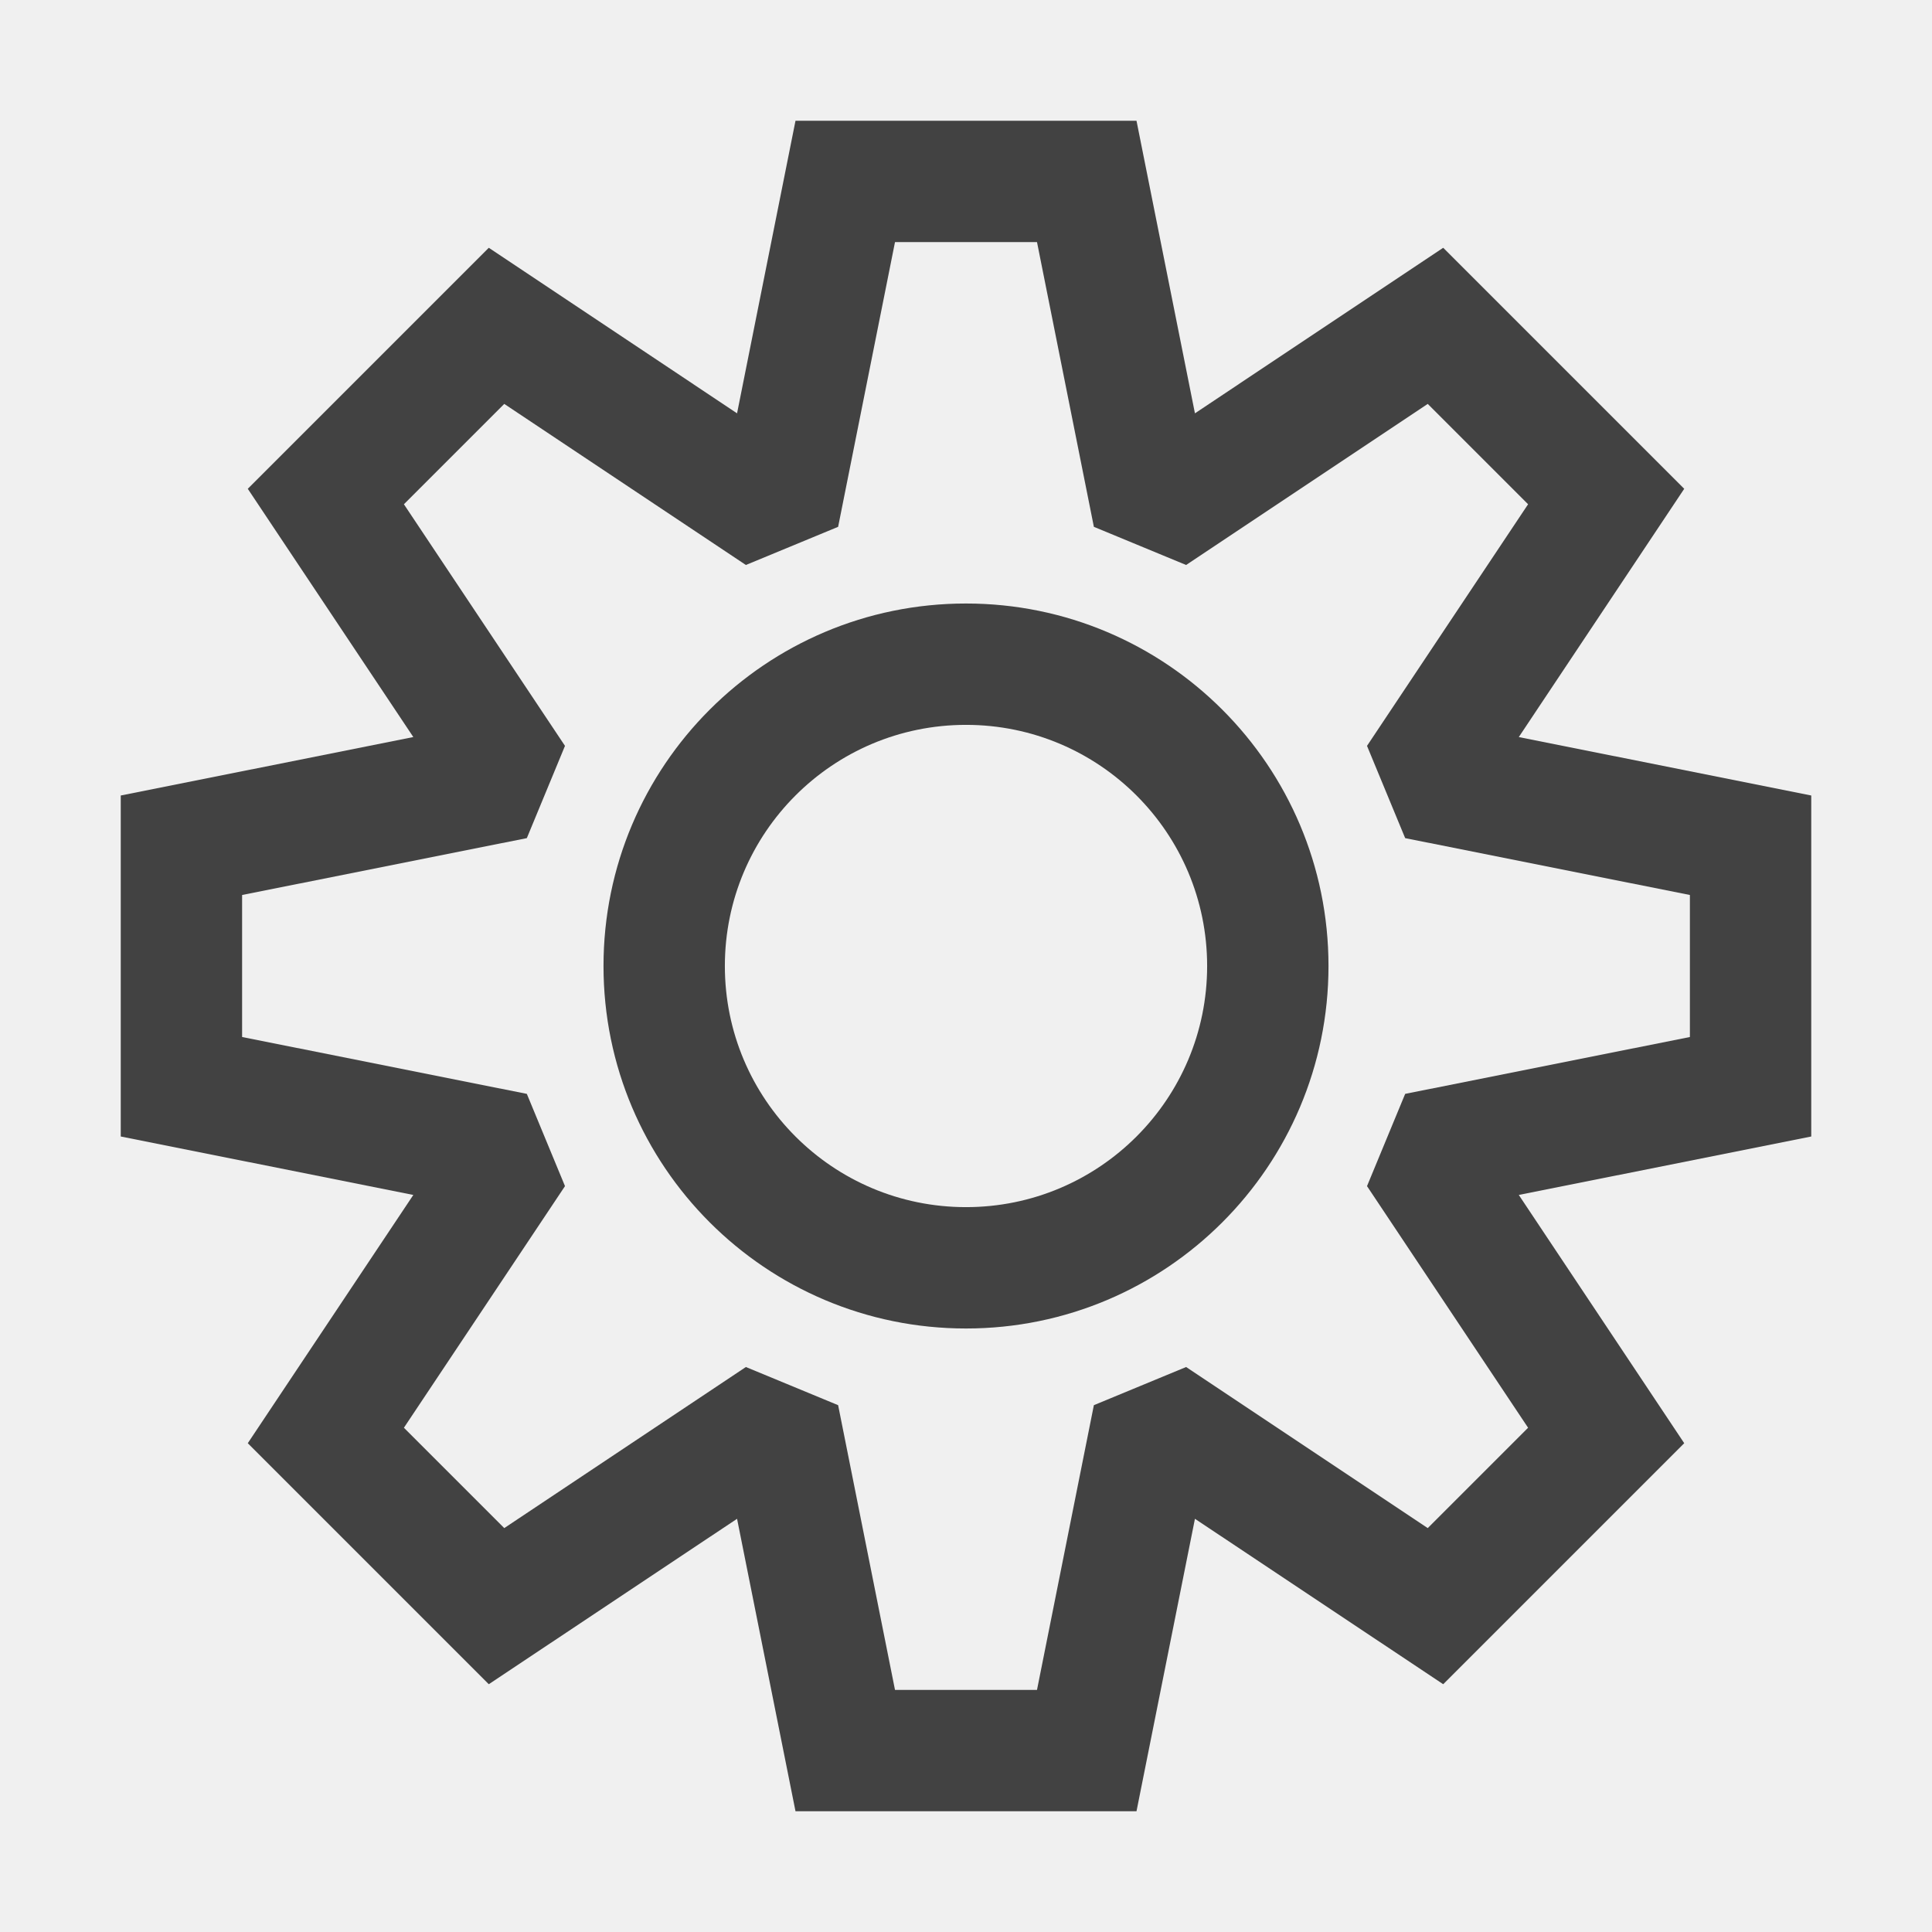
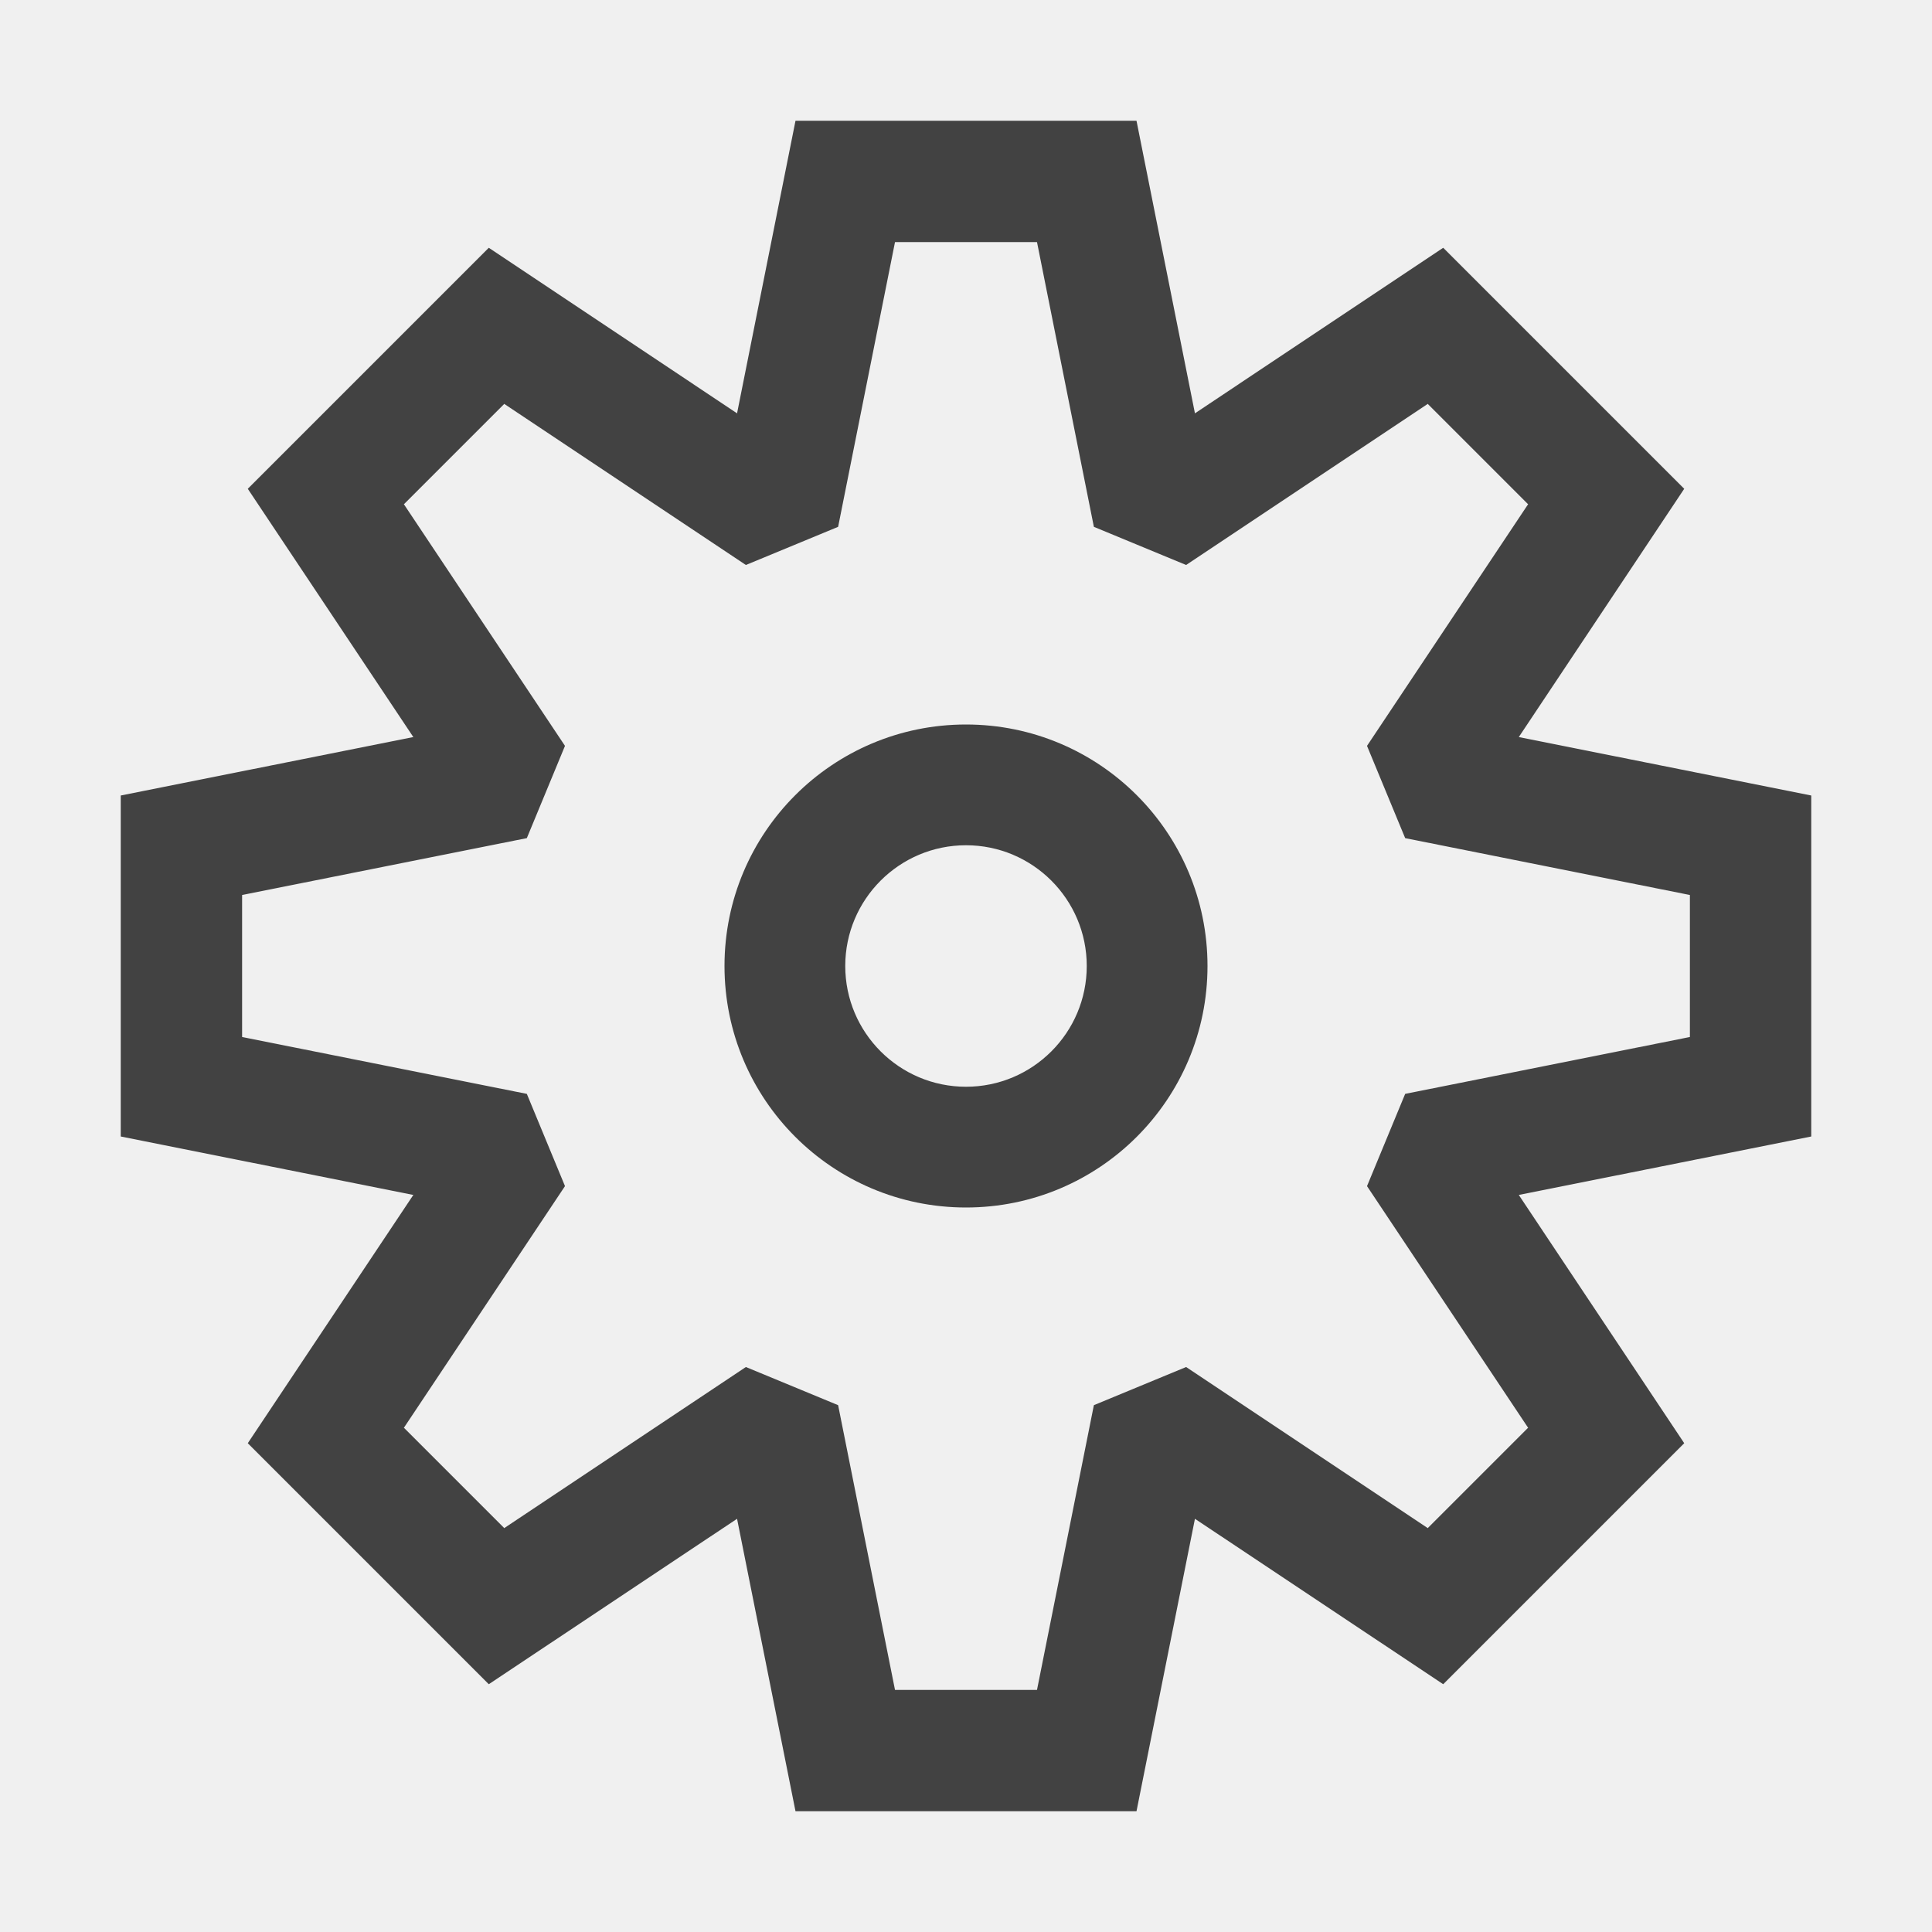
<svg xmlns="http://www.w3.org/2000/svg" width="16" height="16" viewBox="0 0 16 16" fill="none">
-   <path fill-rule="evenodd" clip-rule="evenodd" d="M8 4.998C6.342 4.998 4.998 6.342 4.998 8C4.998 9.658 6.342 11.002 8 11.002C9.658 11.002 11.002 9.658 11.002 8C11.002 6.342 9.658 4.998 8 4.998ZM6.003 8C6.003 6.897 6.897 6.003 8 6.003C9.103 6.003 9.997 6.897 9.997 8C9.997 9.103 9.103 9.997 8 9.997C6.897 9.997 6.003 9.103 6.003 8Z" fill="#424242" />
-   <path fill-rule="evenodd" clip-rule="evenodd" d="M9.896 3.423L9.412 1L6.588 1L6.104 3.423L4.048 2.052L2.052 4.048L3.423 6.104L1 6.588V9.412L3.423 9.896L2.052 11.952L4.048 13.948L6.104 12.578L6.588 15H9.412L9.896 12.578L11.952 13.948L13.948 11.952L12.578 9.896L15 9.412V6.588L12.578 6.104L13.948 4.048L11.952 2.052L9.896 3.423ZM11.321 6.177L11.637 6.941L13.995 7.412V8.588L11.637 9.059L11.321 9.823L12.655 11.824L11.824 12.655L9.823 11.321L9.059 11.637L8.588 13.995H7.412L6.941 11.637L6.177 11.321L4.176 12.655L3.345 11.824L4.679 9.823L4.363 9.059L2.005 8.588V7.412L4.363 6.941L4.679 6.177L3.345 4.176L4.176 3.345L6.177 4.679L6.941 4.363L7.412 2.005L8.588 2.005L9.059 4.363L9.823 4.679L11.824 3.345L12.655 4.176L11.321 6.177Z" fill="#424242" />
+   <mask id="path-1-inside-1" fill="white">
+     <path fill-rule="evenodd" clip-rule="evenodd" d="M9.412 1L9.896 3.423L11.952 2.052L13.948 4.048L12.578 6.104L15 6.588V9.412L12.578 9.896L13.948 11.952L11.952 13.948L9.896 12.578L9.412 15H6.588L6.104 12.578L4.048 13.948L2.052 11.952L3.423 9.896L1 9.412V6.588L3.423 6.104L2.052 4.048L4.048 2.052L6.104 3.423L6.588 1L9.412 1ZM11.637 6.941L11.321 6.177L12.655 4.176L11.824 3.345L9.823 4.679L9.059 4.363L8.588 2.005L7.412 2.005L6.941 4.363L6.177 4.679L4.176 3.345L3.345 4.176L4.679 6.177L4.363 6.941L2.005 7.412V8.588L4.363 9.059L4.679 9.823L3.345 11.824L4.176 12.655L6.177 11.321L6.941 11.637L7.412 13.995H8.588L9.059 11.637L9.823 11.321L11.824 12.655L12.655 11.824L11.321 9.823L11.637 9.059L13.995 8.588V7.412L11.637 6.941ZM9 8C9 8.552 8.552 9 8 9C7.448 9 7 8.552 7 8C7 7.448 7.448 7 8 7C8.552 7 9 7.448 9 8ZM10 8C10 9.105 9.105 10 8 10C6.895 10 6 9.105 6 8C6 6.895 6.895 6 8 6C9.105 6 10 6.895 10 8Z" />
+   </mask>
+   <path d="M9.896 3.423L8.915 3.619L9.208 5.083L10.451 4.255L9.896 3.423ZM9.412 1L10.392 0.804L10.231 -6.23587e-06L9.412 0L9.412 1ZM11.952 2.052L12.659 1.345L12.079 0.765L11.397 1.22L11.952 2.052ZM13.948 4.048L14.78 4.603L15.235 3.921L14.655 3.341L13.948 4.048ZM12.578 6.104L11.745 5.549L10.917 6.792L12.381 7.085L12.578 6.104ZM15 6.588H16V5.769L15.196 5.608L15 6.588ZM15 9.412L15.196 10.392L16 10.231V9.412H15ZM12.578 9.896L12.381 8.915L10.917 9.208L11.745 10.451L12.578 9.896ZM13.948 11.952L14.655 12.659L15.235 12.079L14.78 11.397L13.948 11.952ZM11.952 13.948L11.397 14.78L12.079 15.235L12.659 14.655L11.952 13.948ZM9.896 12.578L10.451 11.745L9.208 10.917L8.915 12.381L9.896 12.578ZM9.412 15V16H10.231L10.392 15.196L9.412 15ZM6.588 15L5.608 15.196L5.769 16H6.588V15ZM6.104 12.578L7.085 12.381L6.792 10.917L5.549 11.745L6.104 12.578ZM4.048 13.948L3.341 14.655L3.921 15.235L4.603 14.78L4.048 13.948ZM2.052 11.952L1.22 11.397L0.765 12.079L1.345 12.659L2.052 11.952ZM3.423 9.896L4.255 10.451L5.083 9.208L3.619 8.915L3.423 9.896ZM1 9.412H0V10.231L0.804 10.392L1 9.412ZM1 6.588L0.804 5.608L0 5.769V6.588H1ZM3.423 6.104L3.619 7.085L5.083 6.792L4.255 5.549L3.423 6.104ZM2.052 4.048L1.345 3.341L0.765 3.921L1.22 4.603L2.052 4.048ZM4.048 2.052L4.603 1.22L3.921 0.765L3.341 1.345L4.048 2.052ZM6.104 3.423L5.549 4.255L6.792 5.083L7.085 3.619L6.104 3.423ZM6.588 1L6.588 2.14739e-05L5.769 2.77097e-05L5.608 0.804L6.588 1ZM11.321 6.177L10.489 5.623L10.193 6.067L10.397 6.56L11.321 6.177ZM11.637 6.941L10.713 7.323L10.917 7.817L11.441 7.921L11.637 6.941ZM12.655 4.176L13.487 4.731L13.941 4.049L13.362 3.469L12.655 4.176ZM11.824 3.345L12.531 2.638L11.951 2.059L11.269 2.513L11.824 3.345ZM9.823 4.679L9.44 5.603L9.933 5.807L10.377 5.511L9.823 4.679ZM9.059 4.363L8.079 4.559L8.183 5.083L8.677 5.287L9.059 4.363ZM8.588 2.005L9.568 1.809L9.407 1.005L8.588 1.005L8.588 2.005ZM7.412 2.005L7.412 1.005L6.593 1.005L6.432 1.809L7.412 2.005ZM6.941 4.363L7.323 5.287L7.817 5.083L7.921 4.559L6.941 4.363ZM6.177 4.679L5.623 5.511L6.067 5.807L6.56 5.603L6.177 4.679ZM4.176 3.345L4.731 2.513L4.049 2.059L3.469 2.638L4.176 3.345ZM3.345 4.176L2.638 3.469L2.059 4.049L2.513 4.731L3.345 4.176ZM4.679 6.177L5.603 6.56L5.807 6.067L5.511 5.623L4.679 6.177ZM4.363 6.941L4.559 7.921L5.083 7.817L5.287 7.323L4.363 6.941ZM2.005 7.412L1.809 6.432L1.005 6.593V7.412H2.005ZM2.005 8.588H1.005V9.408L1.809 9.568L2.005 8.588ZM4.363 9.059L5.287 8.677L5.083 8.183L4.559 8.079L4.363 9.059ZM4.679 9.823L5.511 10.377L5.807 9.933L5.603 9.44L4.679 9.823ZM3.345 11.824L2.513 11.269L2.059 11.951L2.638 12.531L3.345 11.824ZM4.176 12.655L3.469 13.362L4.049 13.941L4.731 13.487L4.176 12.655ZM6.177 11.321L6.56 10.397L6.067 10.193L5.623 10.489L6.177 11.321ZM6.941 11.637L7.921 11.441L7.817 10.917L7.323 10.713L6.941 11.637ZM7.412 13.995L6.432 14.191L6.593 14.995H7.412V13.995ZM8.588 13.995V14.995H9.407L9.568 14.191L8.588 13.995ZM9.059 11.637L8.677 10.713L8.183 10.917L8.079 11.441L9.059 11.637ZM9.823 11.321L10.377 10.489L9.933 10.193L9.44 10.397L9.823 11.321ZM11.824 12.655L11.269 13.487L11.951 13.941L12.531 13.362L11.824 12.655ZM12.655 11.824L13.362 12.531L13.941 11.951L13.487 11.269L12.655 11.824ZM11.321 9.823L10.397 9.44L10.193 9.933L10.489 10.377L11.321 9.823ZM11.637 9.059L11.441 8.079L10.917 8.183L10.713 8.677L11.637 9.059ZM13.995 8.588L14.191 9.568L14.995 9.408V8.588H13.995ZM13.995 7.412H14.995V6.593L14.191 6.432L13.995 7.412ZM10.877 3.226L10.392 0.804L8.431 1.196L8.915 3.619L10.877 3.226ZM11.397 1.22L9.341 2.59L10.451 4.255L12.506 2.884L11.397 1.22ZM14.655 3.341L12.659 1.345L11.245 2.759L13.241 4.755L14.655 3.341ZM13.409 6.659L14.78 4.603L13.116 3.494L11.745 5.549L13.409 6.659ZM15.196 5.608L12.774 5.123L12.381 7.085L14.804 7.569L15.196 5.608ZM16 9.412V6.588H14V9.412H16ZM12.774 10.877L15.196 10.392L14.804 8.431L12.381 8.915L12.774 10.877ZM14.78 11.397L13.409 9.341L11.745 10.451L13.116 12.506L14.78 11.397ZM12.659 14.655L14.655 12.659L13.241 11.245L11.245 13.241L12.659 14.655ZM9.341 13.409L11.397 14.78L12.506 13.116L10.451 11.745L9.341 13.409ZM10.392 15.196L10.877 12.774L8.915 12.381L8.431 14.804L10.392 15.196ZM6.588 16H9.412V14H6.588V16ZM5.123 12.774L5.608 15.196L7.569 14.804L7.085 12.381L5.123 12.774ZM4.603 14.78L6.659 13.409L5.549 11.745L3.494 13.116L4.603 14.78ZM1.345 12.659L3.341 14.655L4.755 13.241L2.759 11.245L1.345 12.659ZM2.59 9.341L1.22 11.397L2.884 12.506L4.255 10.451L2.59 9.341ZM0.804 10.392L3.226 10.877L3.619 8.915L1.196 8.431L0.804 10.392ZM0 6.588V9.412H2V6.588H0ZM3.226 5.123L0.804 5.608L1.196 7.569L3.619 7.085L3.226 5.123ZM1.22 4.603L2.59 6.659L4.255 5.549L2.884 3.494L1.22 4.603ZM3.341 1.345L1.345 3.341L2.759 4.755L4.755 2.759L3.341 1.345ZM6.659 2.59L4.603 1.22L3.494 2.884L5.549 4.255L6.659 2.59ZM5.608 0.804L5.123 3.226L7.085 3.619L7.569 1.196L5.608 0.804ZM9.412 0L6.588 2.14739e-05L6.588 2L9.412 2L9.412 0ZM10.397 6.56L10.713 7.323L12.561 6.558L12.245 5.795L10.397 6.56ZM11.823 3.622L10.489 5.623L12.153 6.732L13.487 4.731L11.823 3.622ZM11.117 4.052L11.948 4.884L13.362 3.469L12.531 2.638L11.117 4.052ZM10.377 5.511L12.378 4.177L11.269 2.513L9.268 3.847L10.377 5.511ZM8.677 5.287L9.44 5.603L10.205 3.755L9.442 3.439L8.677 5.287ZM7.607 2.201L8.079 4.559L10.04 4.167L9.568 1.809L7.607 2.201ZM7.412 3.005L8.588 3.005L8.588 1.005L7.412 1.005L7.412 3.005ZM7.921 4.559L8.393 2.201L6.432 1.809L5.96 4.167L7.921 4.559ZM6.56 5.603L7.323 5.287L6.558 3.439L5.795 3.755L6.56 5.603ZM3.622 4.177L5.623 5.511L6.732 3.847L4.731 2.513L3.622 4.177ZM4.052 4.884L4.884 4.052L3.469 2.638L2.638 3.469L4.052 4.884ZM5.511 5.623L4.177 3.622L2.513 4.731L3.847 6.732L5.511 5.623ZM5.287 7.323L5.603 6.56L3.755 5.795L3.439 6.558L5.287 7.323ZM2.201 8.393L4.559 7.921L4.167 5.96L1.809 6.432L2.201 8.393ZM3.005 8.588V7.412H1.005V8.588H3.005ZM4.559 8.079L2.201 7.607L1.809 9.568L4.167 10.04L4.559 8.079ZM5.603 9.44L5.287 8.677L3.439 9.442L3.755 10.205L5.603 9.44ZM4.177 12.378L5.511 10.377L3.847 9.268L2.513 11.269L4.177 12.378ZM4.884 11.948L4.052 11.117L2.638 12.531L3.469 13.362L4.884 11.948ZM5.623 10.489L3.622 11.823L4.731 13.487L6.732 12.153L5.623 10.489ZM7.323 10.713L6.56 10.397L5.795 12.245L6.558 12.561L7.323 10.713ZM8.393 13.799L7.921 11.441L5.96 11.833L6.432 14.191L8.393 13.799ZM8.588 12.995H7.412V14.995H8.588V12.995ZM8.079 11.441L7.607 13.799L9.568 14.191L10.04 11.833L8.079 11.441ZM9.44 10.397L8.677 10.713L9.442 12.561L10.205 12.245L9.44 10.397ZM12.378 11.823L10.377 10.489L9.268 12.153L11.269 13.487L12.378 11.823ZM11.948 11.117L11.117 11.948L12.531 13.362L13.362 12.531L11.948 11.117ZM10.489 10.377L11.823 12.378L13.487 11.269L12.153 9.268L10.489 10.377ZM10.713 8.677L10.397 9.44L12.245 10.205L12.561 9.442L10.713 8.677ZM13.799 7.607L11.441 8.079L11.833 10.04L14.191 9.568L13.799 7.607ZM12.995 7.412V8.588H14.995V7.412H12.995ZM11.441 7.921L13.799 8.393L14.191 6.432L11.833 5.96L11.441 7.921ZM8 10C9.105 10 10 9.105 10 8H8V10ZM6 8C6 9.105 6.895 10 8 10V8H6ZM8 6C6.895 6 6 6.895 6 8H8V6ZM10 8C10 6.895 9.105 6 8 6V8H10ZM8 11C9.657 11 11 9.657 11 8H9C9 8.552 8.552 9 8 9V11ZM5 8C5 9.657 6.343 11 8 11V9C7.448 9 7 8.552 7 8H5ZM8 5C6.343 5 5 6.343 5 8H7C7 7.448 7.448 7 8 7V5ZM11 8C11 6.343 9.657 5 8 5V7C8.552 7 9 7.448 9 8H11Z" fill="#424242" mask="url(#path-1-inside-1)" />
</svg>
